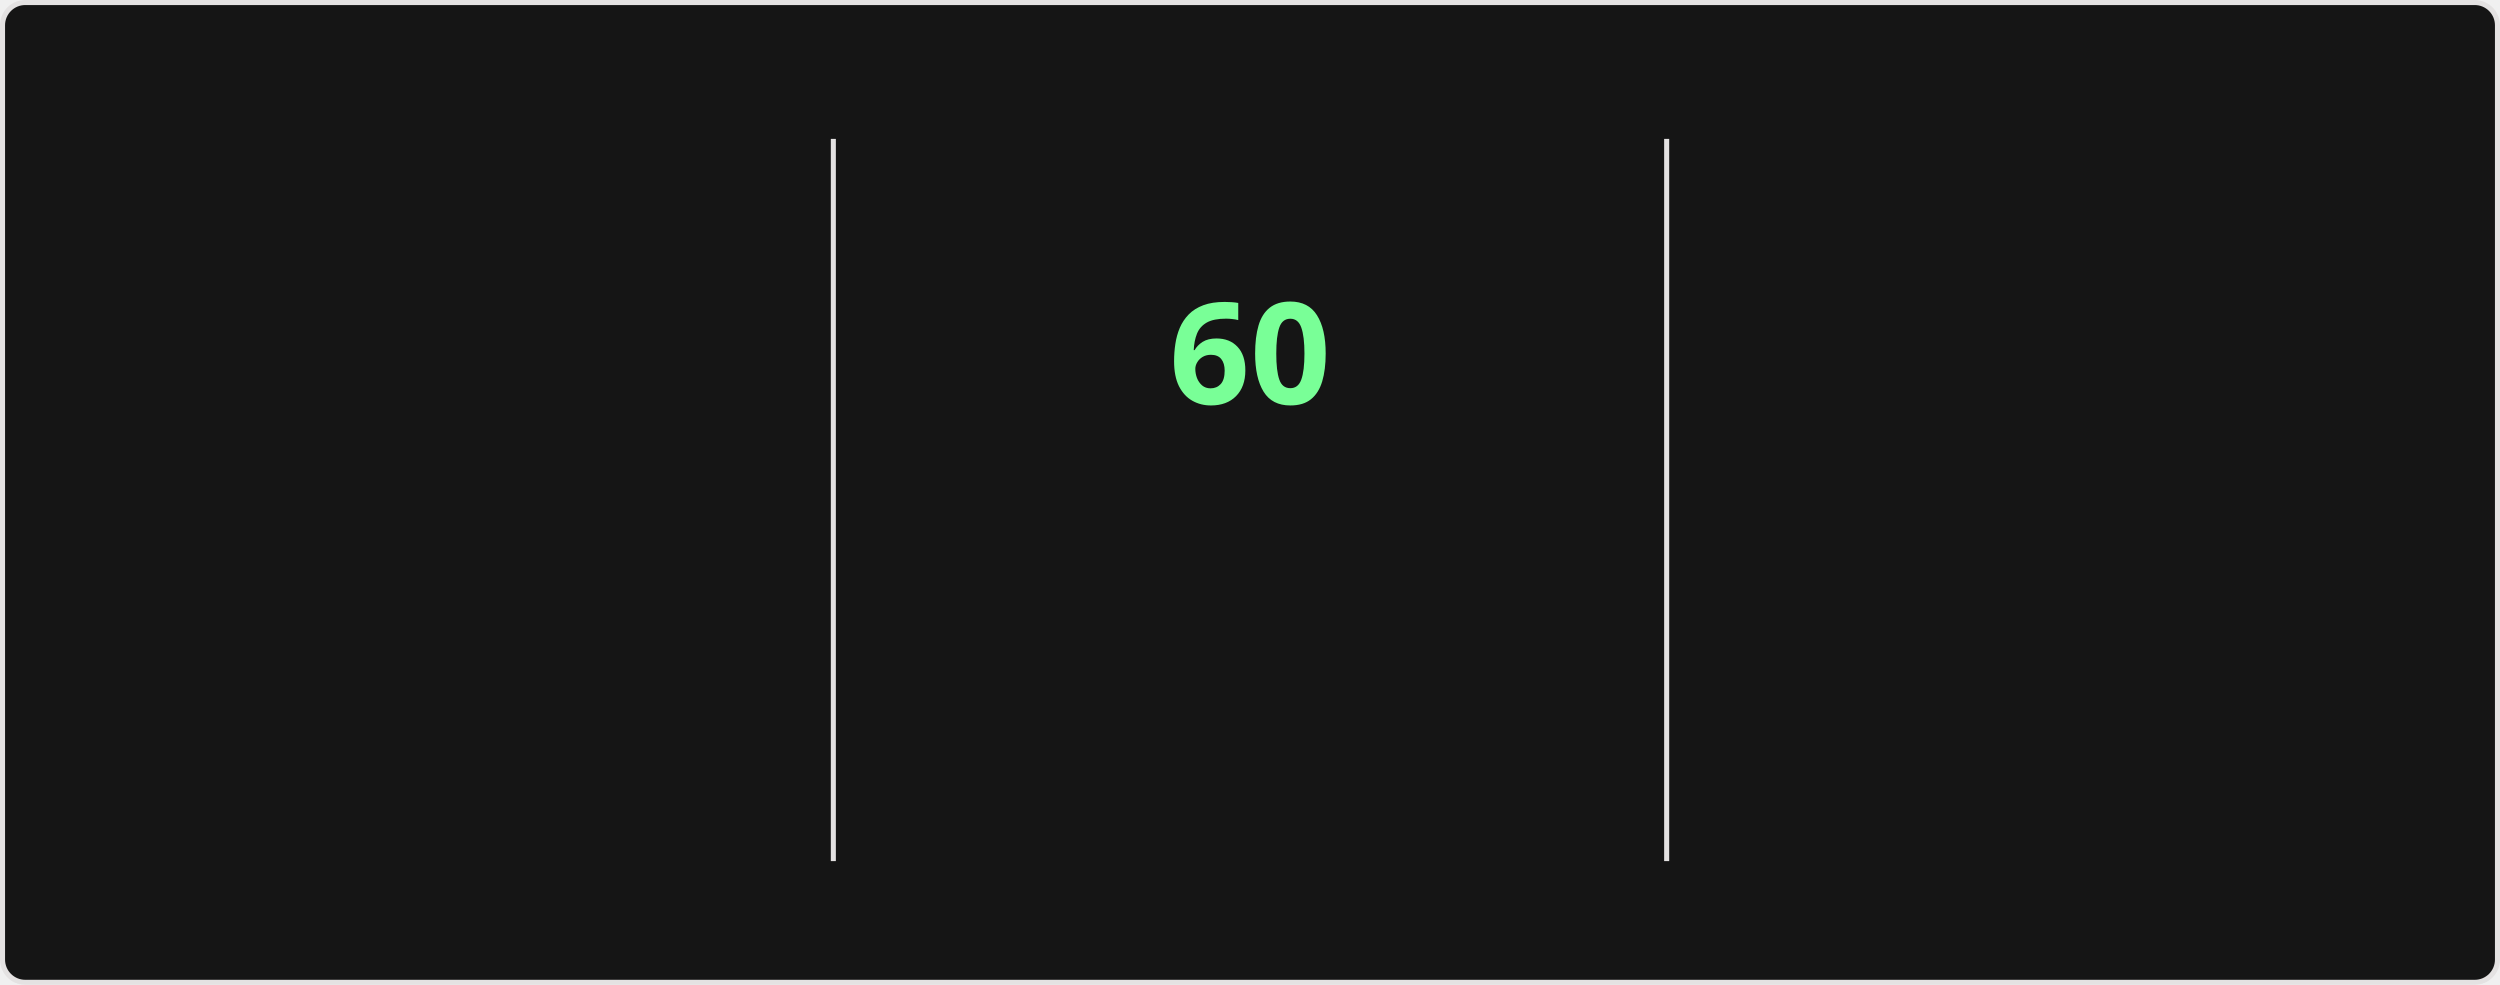
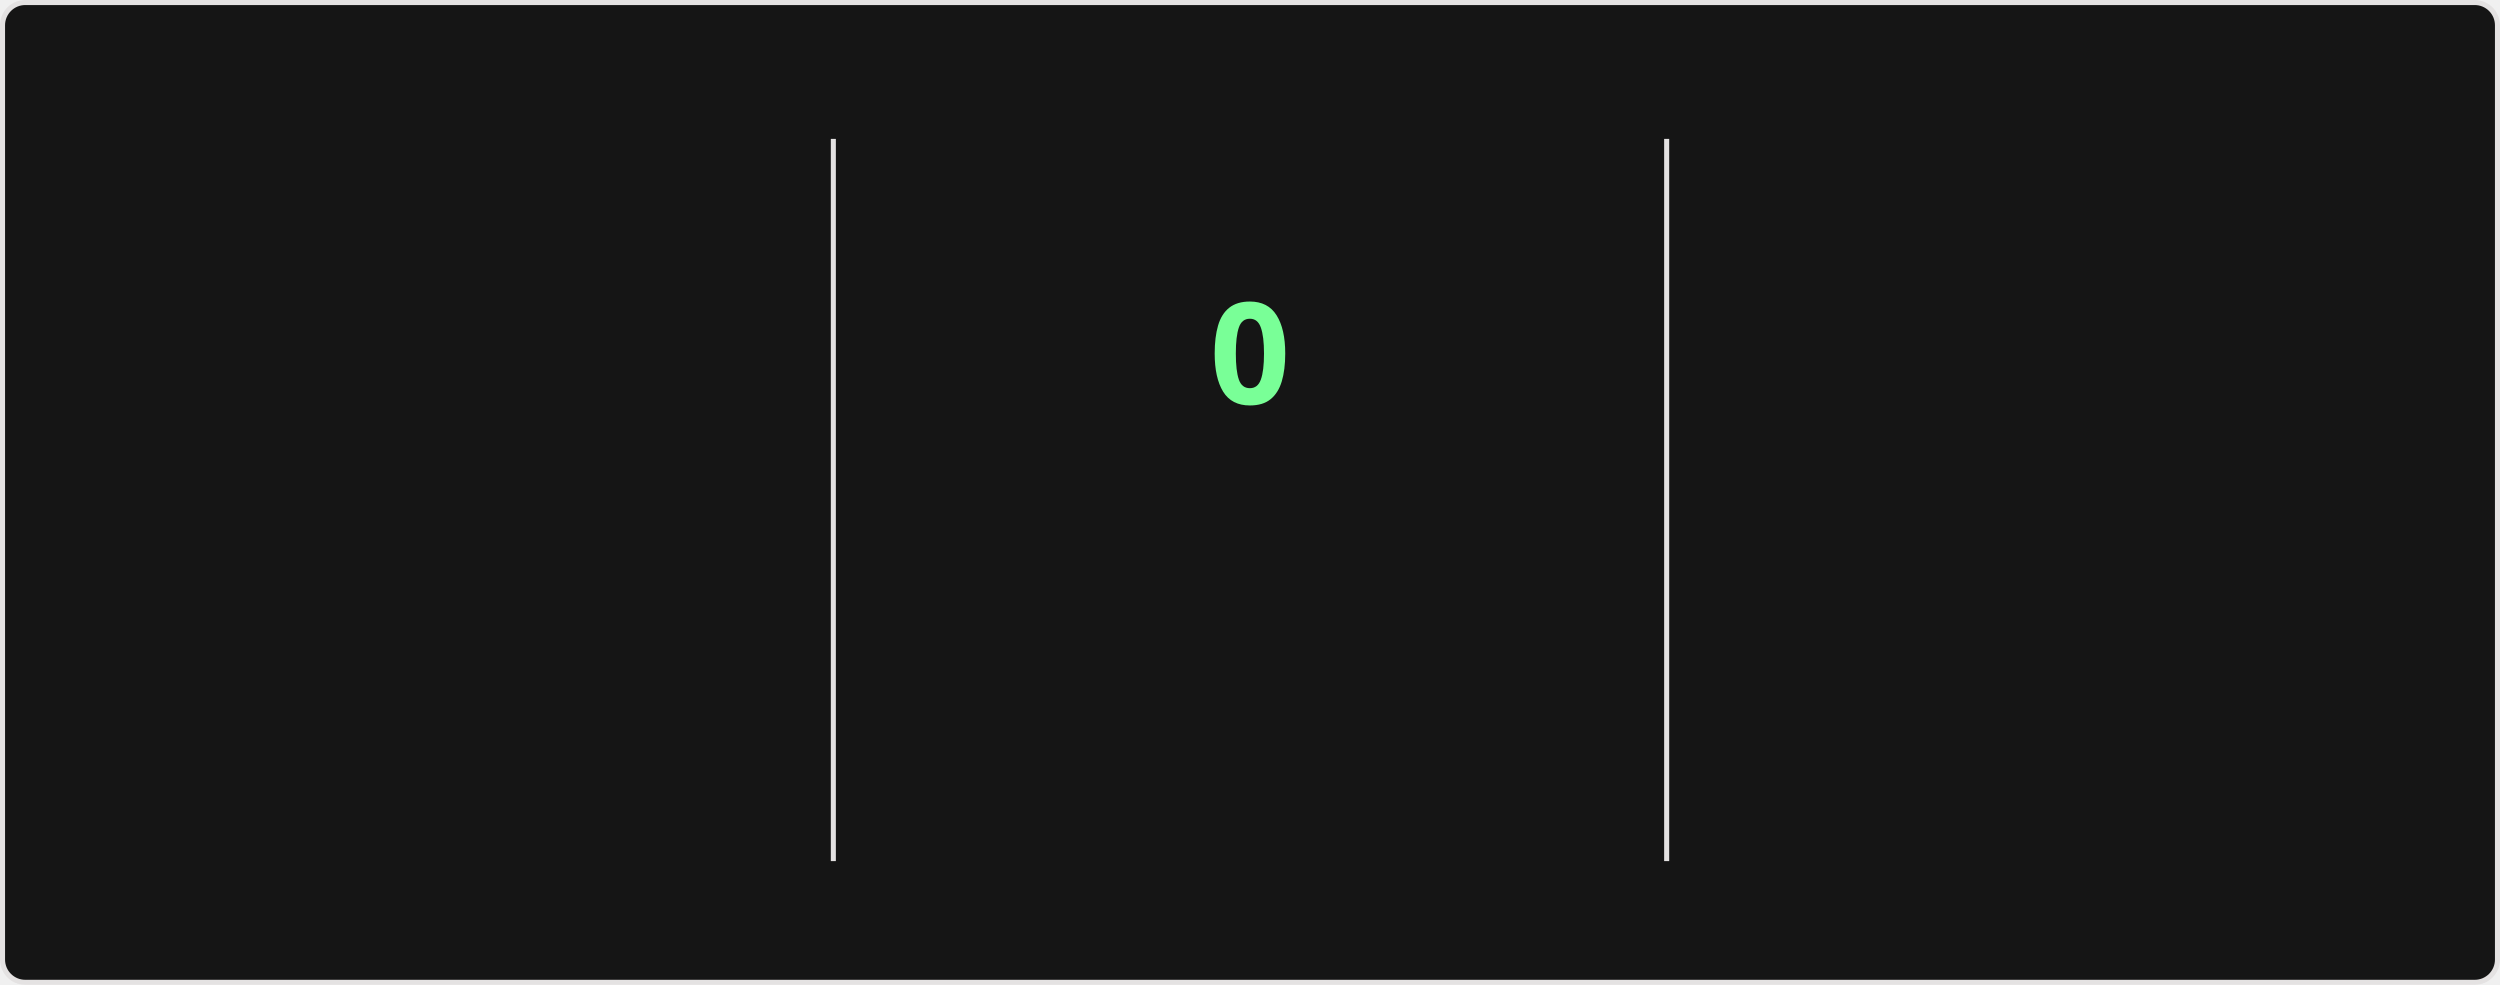
<svg xmlns="http://www.w3.org/2000/svg" style="isolation: isolate" viewBox="0 0 495 195" width="495px" height="195px" direction="ltr">
  <style>
    @keyframes currstreak {
      0% { font-size: 3px; opacity: 0.2; }
      80% { font-size: 34px; opacity: 1; }
      100% { font-size: 28px; opacity: 1; }
    }
    @keyframes fadein {
      0% { opacity: 0; }
      100% { opacity: 1; }
    }
    .big-number {
      font-family: "Segoe UI", Ubuntu, sans-serif;
      font-weight: 700;
      font-size: 28px;
      fill: #fff;
    }
    .label {
      font-family: "Segoe UI", Ubuntu, sans-serif;
      font-weight: 400;
      font-size: 14px;
      fill: #fff;
    }
    .range-text {
      font-family: "Segoe UI", Ubuntu, sans-serif;
      font-weight: 400;
      font-size: 12px;
      fill: #9f9f9f;
    }
    .current-streak-num {
      font-family: "Segoe UI", Ubuntu, sans-serif;
      font-weight: 700;
      font-size: 28px;
      fill: #79ff97;
    }</style>
  <defs>
    <clipPath id="outer_rectangle">
      <rect width="495" height="195" rx="4.5" />
    </clipPath>
    <mask id="mask_out_ring_behind_fire">
      <rect width="495" height="195" fill="white" />
      <ellipse id="mask-ellipse" cx="247.5" cy="32" rx="13" ry="18" fill="black" />
    </mask>
  </defs>
  <g clip-path="url(#outer_rectangle)">
    <g style="isolation: isolate">
      <rect fill="#151515" rx="4.5" x="0.5" y="0.5" width="494" height="194" stroke="#e4e2e2" />
    </g>
    <g style="isolation: isolate">
      <line x1="165" y1="28" x2="165" y2="170" vector-effect="non-scaling-stroke" stroke-width="1" stroke="#e4e2e2" stroke-linejoin="miter" stroke-linecap="square" stroke-miterlimit="3" />
      <line x1="330" y1="28" x2="330" y2="170" vector-effect="non-scaling-stroke" stroke-width="1" stroke="#e4e2e2" stroke-linejoin="miter" stroke-linecap="square" stroke-miterlimit="3" />
    </g>
    <g style="isolation: isolate">
      <g transform="translate(82.5, 48)">
        <text x="0" y="32" stroke-width="0" text-anchor="middle" class="big-number" style="opacity: 0; animation: fadein 0.5s linear forwards 0.6s">
            5.8K
          </text>
      </g>
      <g transform="translate(82.5, 84)">
        <text x="0" y="32" stroke-width="0" text-anchor="middle" class="label" style="opacity: 0; animation: fadein 0.5s linear forwards 0.7s">
            Total Contributions
          </text>
      </g>
      <g transform="translate(82.5, 114)">
        <text x="0" y="32" stroke-width="0" text-anchor="middle" class="range-text" style="opacity: 0; animation: fadein 0.5s linear forwards 0.8s">
            Sep 7 - Present
          </text>
      </g>
    </g>
    <g style="isolation: isolate">
      <g mask="url(#mask_out_ring_behind_fire)">
        <circle cx="247.5" cy="71" r="40" fill="none" stroke="#fff" stroke-width="5" style="opacity: 0; animation: fadein 0.5s linear forwards 0.4s" />
      </g>
      <g transform="translate(247.5, 19.5)" stroke-opacity="0" style="opacity: 0; animation: fadein 0.5s linear forwards 0.6s">
        <path d="M -12 -0.5 L 15 -0.5 L 15 23.5 L -12 23.5 L -12 -0.5 Z" fill="none" />
        <path d="M 1.5 0.67 C 1.5 0.67 2.24 3.32 2.24 5.47 C 2.24 7.53 0.89 9.2 -1.17 9.2 C -3.23 9.2 -4.79 7.53 -4.79 5.47 L -4.76 5.11 C -6.78 7.51 -8 10.62 -8 13.99 C -8 18.41 -4.42 22 0 22 C 4.42 22 8 18.41 8 13.99 C 8 8.6 5.41 3.79 1.5 0.67 Z M -0.29 19 C -2.07 19 -3.51 17.6 -3.51 15.86 C -3.51 14.24 -2.46 13.1 -0.7 12.74 C 1.07 12.38 2.9 11.53 3.92 10.16 C 4.31 11.45 4.51 12.81 4.51 14.2 C 4.51 16.85 2.36 19 -0.29 19 Z" fill="#fff" stroke-opacity="0" />
      </g>
      <g transform="translate(247.5, 48)">
        <text x="0" y="32" stroke-width="0" text-anchor="middle" class="current-streak-num" style="animation: currstreak 0.6s linear forwards">
-             60
+             0
          </text>
      </g>
      <g transform="translate(247.5, 108)">
        <text x="0" y="32" stroke-width="0" text-anchor="middle" class="label" style="opacity: 0; animation: fadein 0.5s linear forwards 0.9s">
            Current Streak
          </text>
      </g>
      <g transform="translate(247.5, 145)">
        <text x="0" y="21" stroke-width="0" text-anchor="middle" class="range-text" style="opacity: 0; animation: fadein 0.5s linear forwards 0.9s">
-             Jul 12 - Sep 9
+             0 days
          </text>
      </g>
    </g>
    <g style="isolation: isolate">
      <g transform="translate(412.5, 48)">
        <text x="0" y="32" stroke-width="0" text-anchor="middle" class="big-number" style="opacity: 0; animation: fadein 0.5s linear forwards 1.2s">
            60
          </text>
      </g>
      <g transform="translate(412.5, 84)">
        <text x="0" y="32" stroke-width="0" text-anchor="middle" class="label" style="opacity: 0; animation: fadein 0.5s linear forwards 1.3s">
            Longest Streak
          </text>
      </g>
      <g transform="translate(412.5, 114)">
        <text x="0" y="32" stroke-width="0" text-anchor="middle" class="range-text" style="opacity: 0; animation: fadein 0.5s linear forwards 1.4s">
            Jul 12 - Sep 9
          </text>
      </g>
    </g>
  </g>
</svg>
